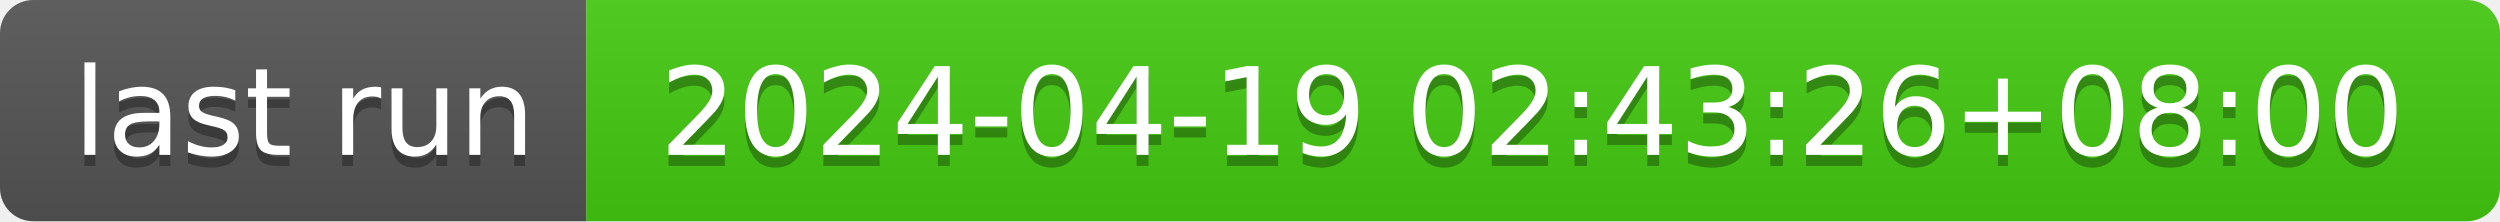
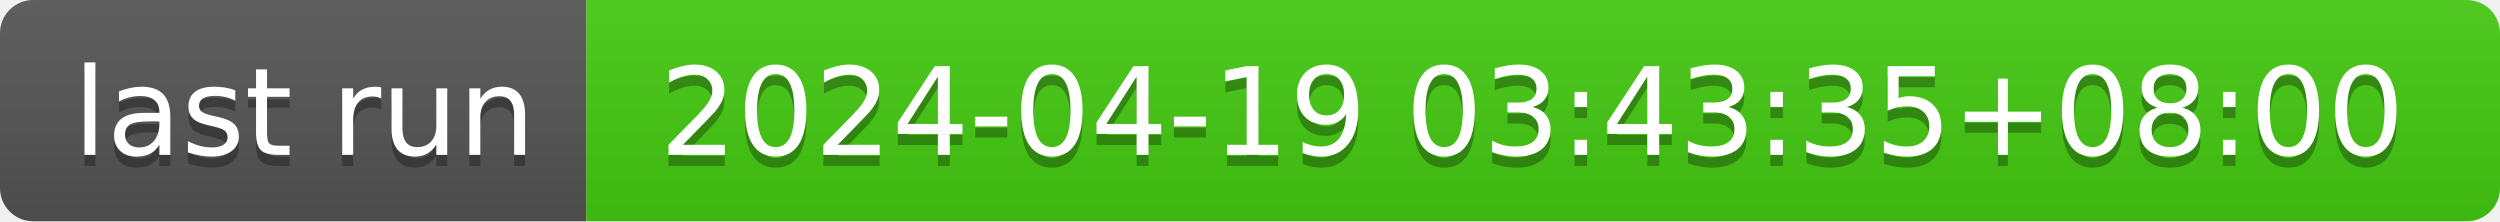
- <svg xmlns="http://www.w3.org/2000/svg" width="226" height="20" role="img" aria-label="last run: 2024-04-19 02:43:26+08:00">
+ <svg xmlns="http://www.w3.org/2000/svg" width="226" height="20" role="img" aria-label="last run: 2024-04-19 03:43:35+08:00">
  <linearGradient id="s" x2="0" y2="100%">
    <stop offset="0" stop-color="#bbb" stop-opacity=".1" />
    <stop offset="1" stop-opacity=".1" />
  </linearGradient>
  <clipPath id="r">
    <rect width="226" height="20" rx="3" fill="#fff" />
  </clipPath>
  <g clip-path="url(#r)">
    <rect width="53" height="20" fill="#555" />
    <rect x="53" width="173" height="20" fill="#4c1" />
    <rect width="226" height="20" fill="url(#s)" />
  </g>
  <g fill="#fff" text-anchor="middle" font-family="Verdana,Geneva,DejaVu Sans,sans-serif" text-rendering="geometricPrecision" font-size="110">
    <text aria-hidden="true" x="275" y="150" fill="#010101" fill-opacity=".3" transform="scale(.1)" textLength="430">last run</text>
    <text x="275" y="140" transform="scale(.1)" fill="#fff" textLength="430">last run</text>
-     <text aria-hidden="true" x="1385" y="150" fill="#010101" fill-opacity=".3" transform="scale(.1)" textLength="1630">2024-04-19 02:43:26+08:00</text>
-     <text x="1385" y="140" transform="scale(.1)" fill="#fff" textLength="1630">2024-04-19 02:43:26+08:00</text>
+     <text aria-hidden="true" x="1385" y="150" fill="#010101" fill-opacity=".3" transform="scale(.1)" textLength="1630">2024-04-19 03:43:35+08:00</text>
+     <text x="1385" y="140" transform="scale(.1)" fill="#fff" textLength="1630">2024-04-19 03:43:35+08:00</text>
  </g>
</svg>
